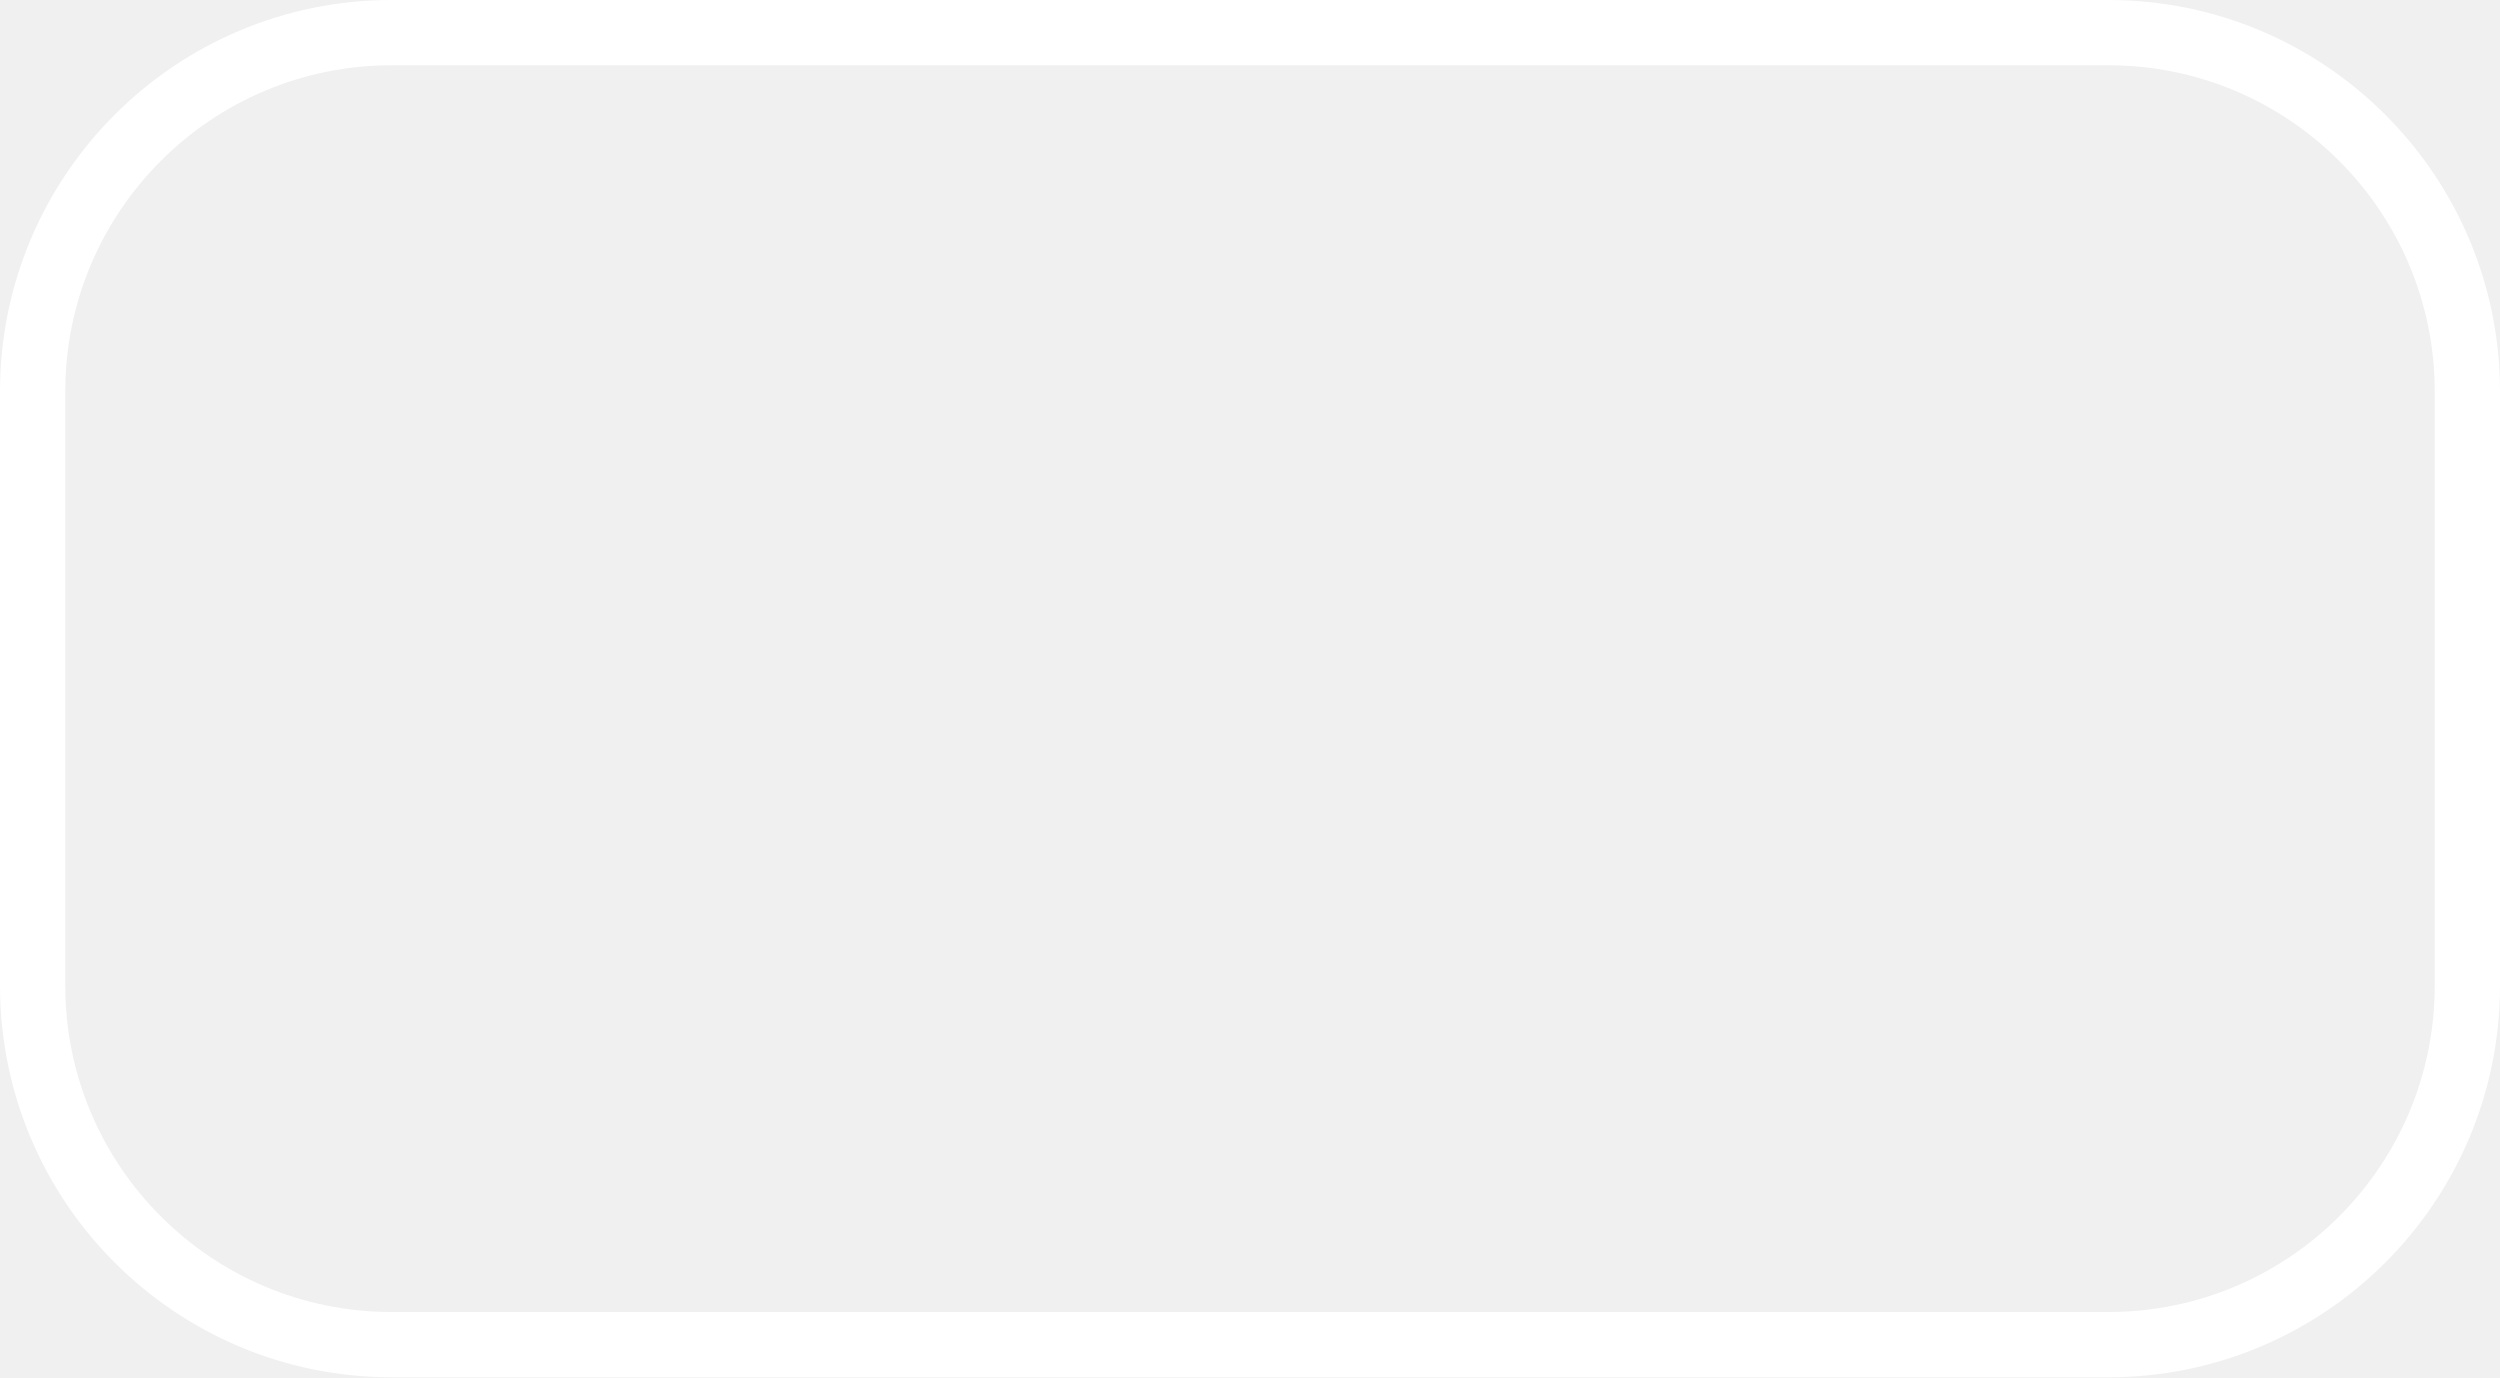
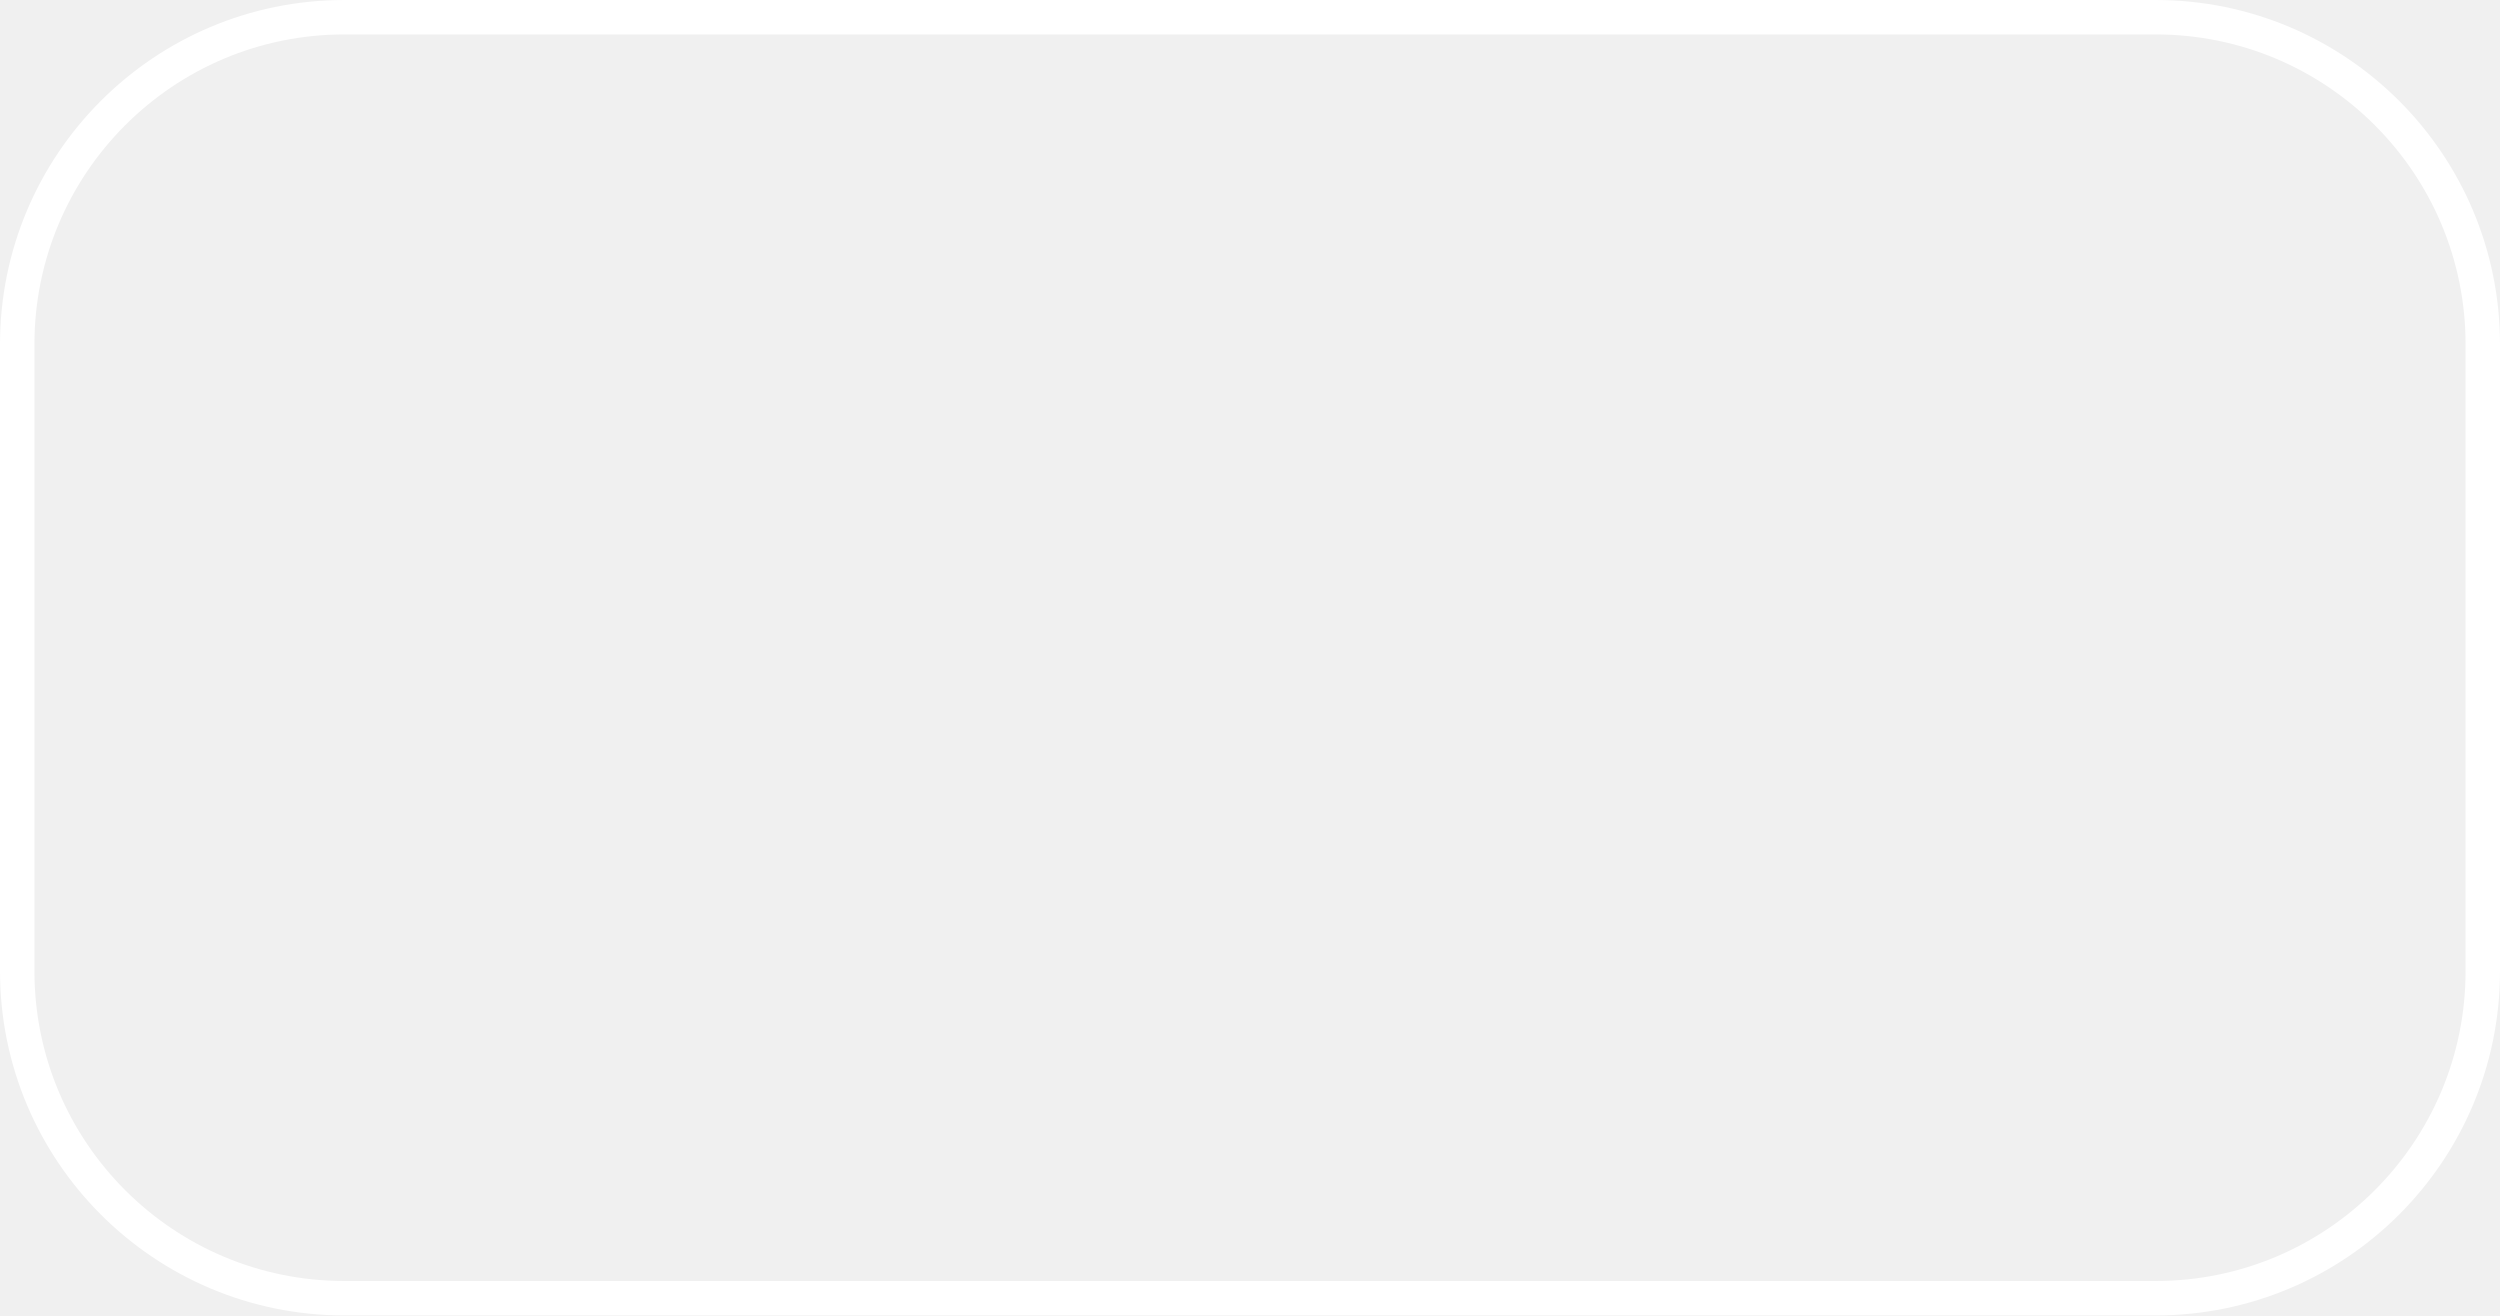
- <svg xmlns="http://www.w3.org/2000/svg" width="383" height="211" viewBox="0 0 383 211" fill="none">
-   <rect x="5" y="5" width="373" height="201" rx="55" stroke="white" stroke-width="10" />
+ <svg xmlns="http://www.w3.org/2000/svg" width="363" height="191" viewBox="0 0 363 191" fill="none">
+   <rect x="2.5" y="2.5" width="358" height="186" rx="47.5" stroke="white" stroke-width="5" />
</svg>
